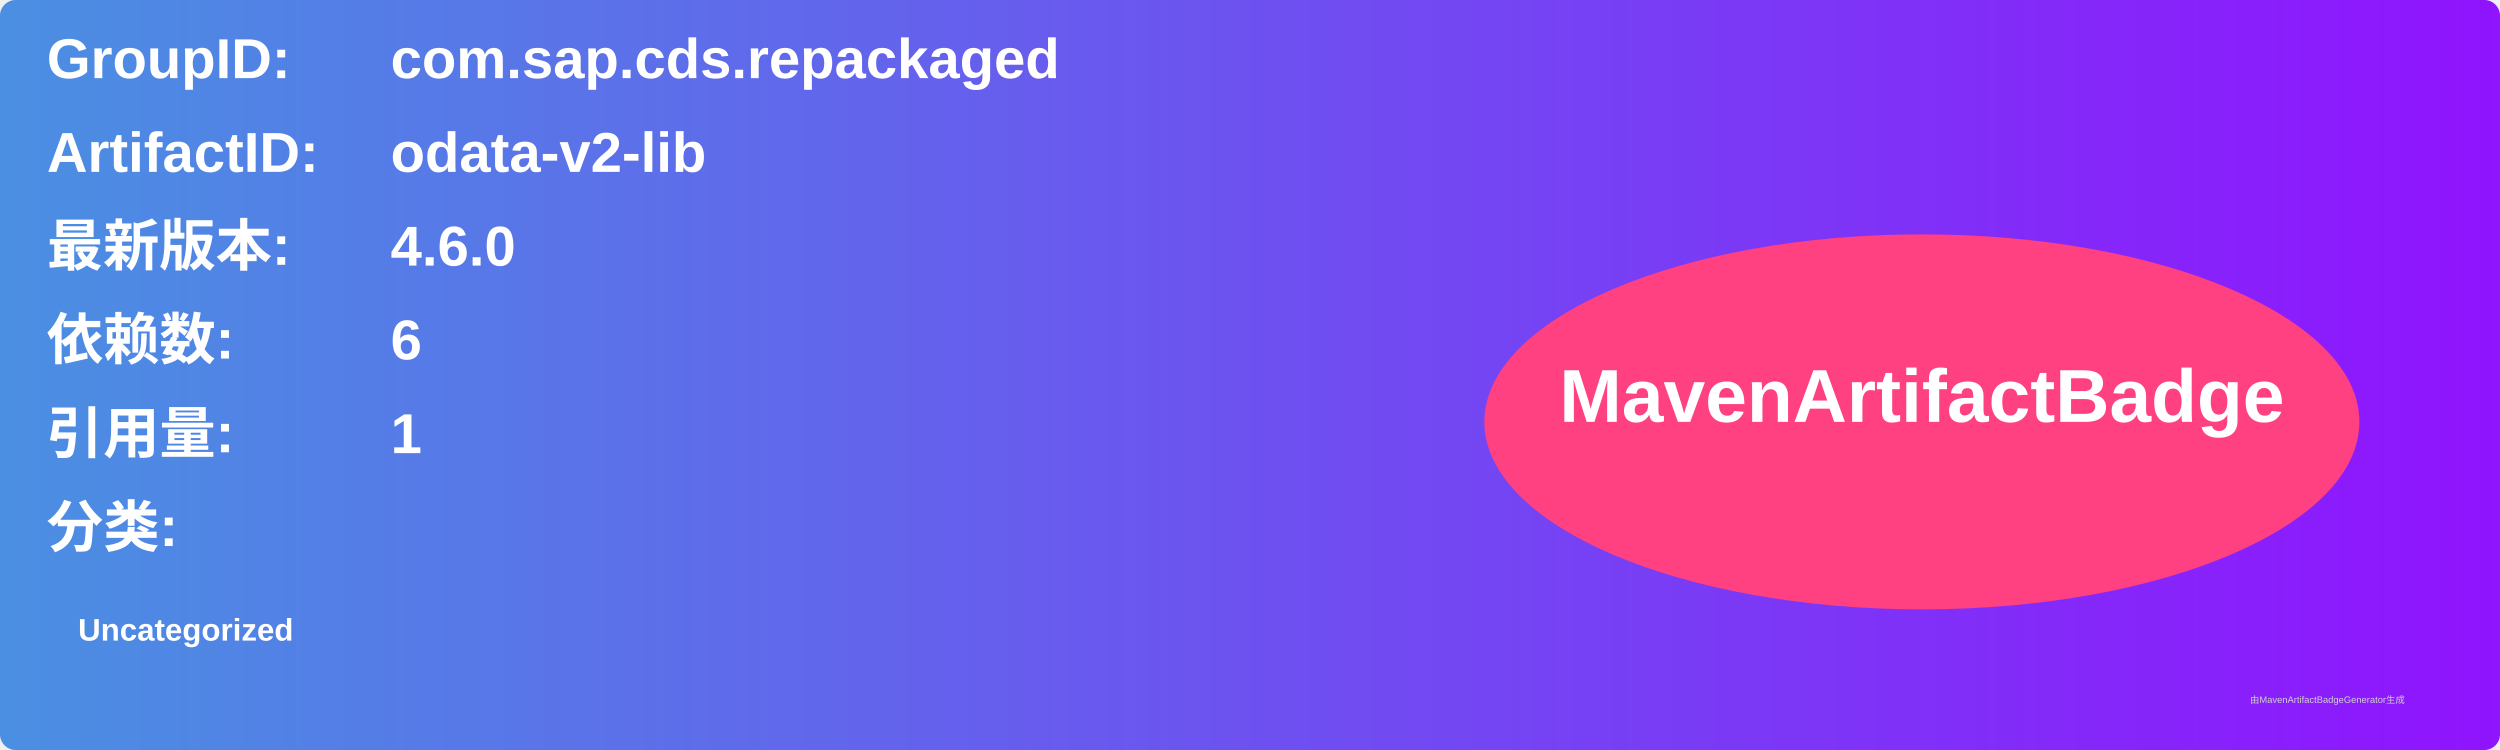
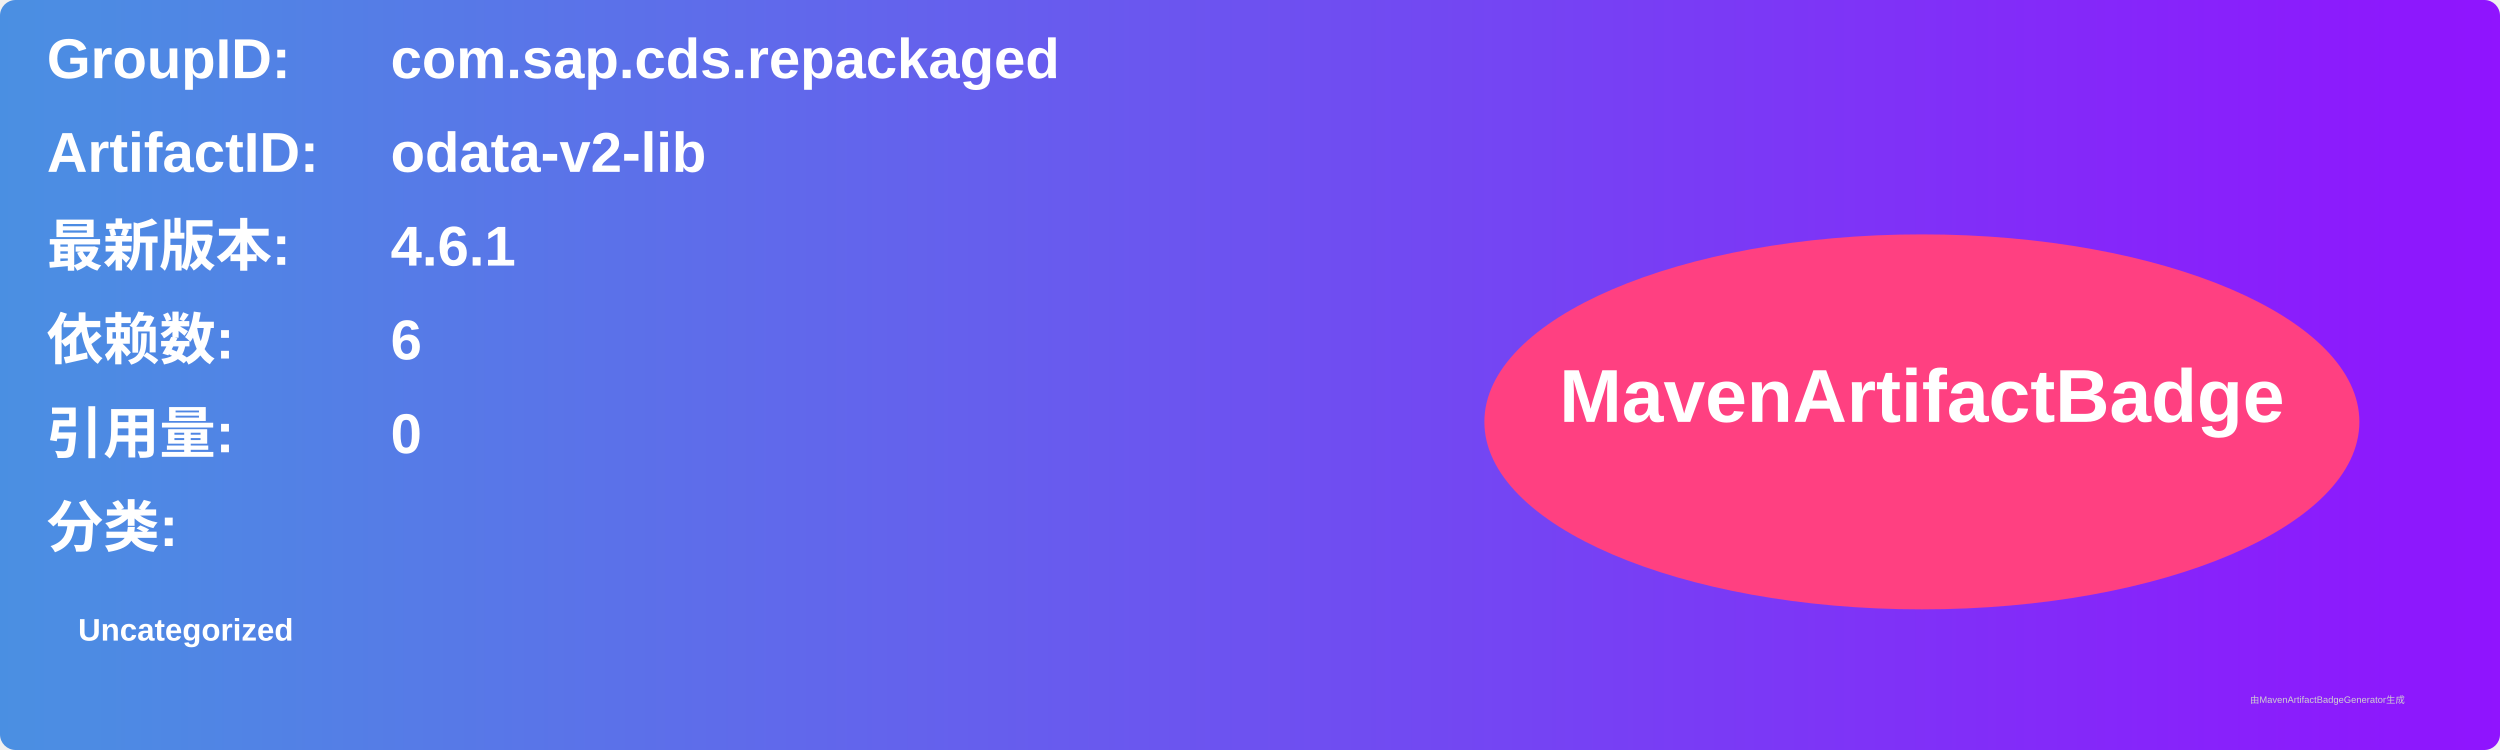
<svg xmlns="http://www.w3.org/2000/svg" width="800" height="240" viewBox="0 0 800 240">
  <linearGradient id="grad" x1="0%" y1="0%" x2="100%" y2="0%">
    <stop offset="0%" stop-color="#4a90e2" />
    <stop offset="100%" stop-color="#9013fe" />
  </linearGradient>
  <rect width="100%" height="100%" rx="5" ry="5" fill="url(#grad)" />
  <g transform="translate(15, 15)">
    <text x="0" y="10" font-family="Arial" font-size="18" fill="white" font-weight="bold" width="260">GroupID:</text>
    <text x="110" y="10" font-family="Arial" font-size="18" fill="white" font-weight="bold" width="460">com.sap.cds.repackaged</text>
    <text x="0" y="40" font-family="Arial" font-size="18" fill="white" font-weight="bold" width="260">ArtifactID:</text>
    <text x="110" y="40" font-family="Arial" font-size="18" fill="white" font-weight="bold" width="460">odata-v2-lib</text>
    <text x="0" y="70" font-family="Arial" font-size="18" fill="white" font-weight="bold">最新版本:</text>
    <text x="110" y="70" font-family="Arial" font-size="18" fill="white" font-weight="bold">
-       <tspan font-weight="bold">4.6.0</tspan>
+       <tspan font-weight="bold">4.6.1</tspan>
    </text>
    <text x="0" y="100" font-family="Arial" font-size="18" fill="white" font-weight="bold">依赖数: </text>
    <text x="110" y="100" font-family="Arial" font-size="18" fill="white">
      <tspan font-weight="bold">6</tspan>
    </text>
    <text x="0" y="130" font-family="Arial" font-size="18" fill="white" font-weight="bold">引用量: </text>
    <text x="110" y="130" font-family="Arial" font-size="18" fill="white">
-       <tspan font-weight="bold">1</tspan>
+       <tspan font-weight="bold">0</tspan>
    </text>
    <text x="0" y="160" font-family="Arial" font-size="18" fill="white" font-weight="bold">分类:</text>
    <text x="10" y="190" font-family="Arial" font-size="10" fill="white">
      <tspan font-weight="bold">Uncategorized</tspan>
    </text>
    <ellipse cx="600" cy="120" rx="140" ry="60" fill="#ff4081" />
    <text x="600" y="120" text-anchor="middle" font-family="Arial" font-size="24" fill="white" font-weight="bold">MavenArtifactBadge</text>
  </g>
  <text x="720" y="225" font-family="Arial" font-size="3" fill="#d0d0d0">由MavenArtifactBadgeGenerator生成</text>
</svg>
